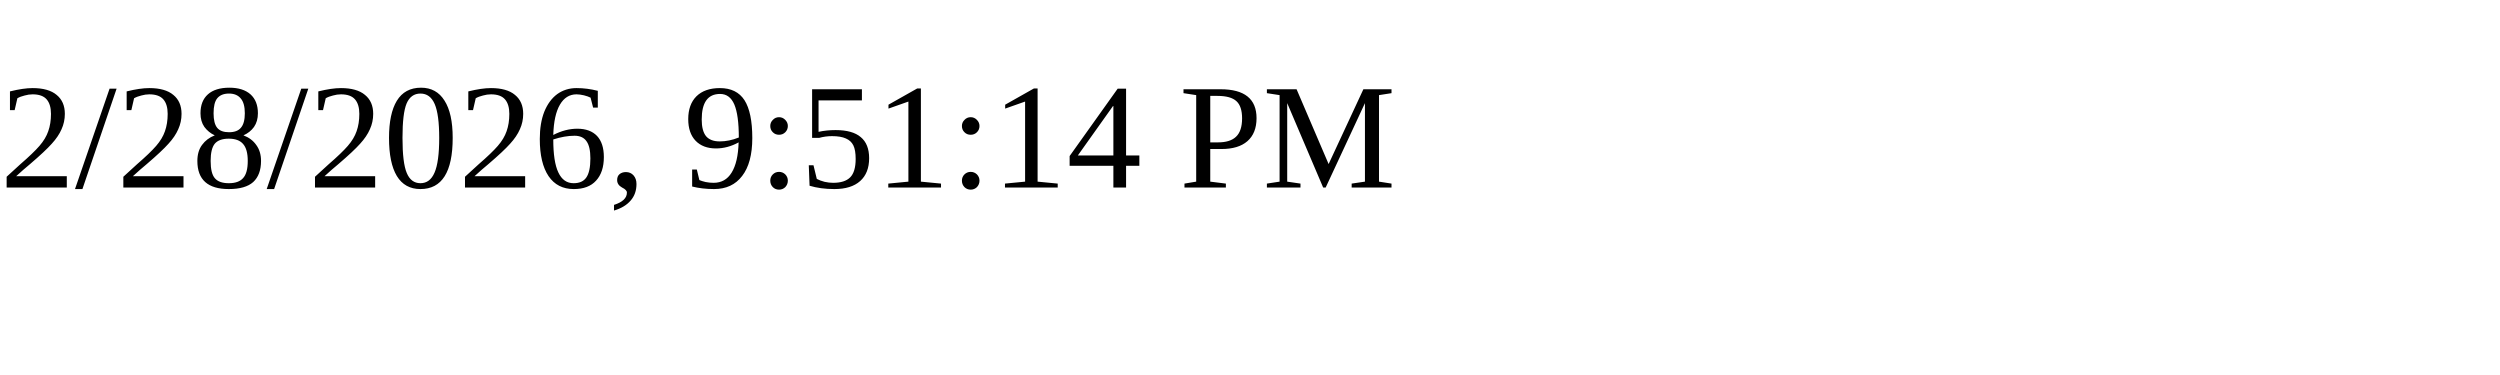
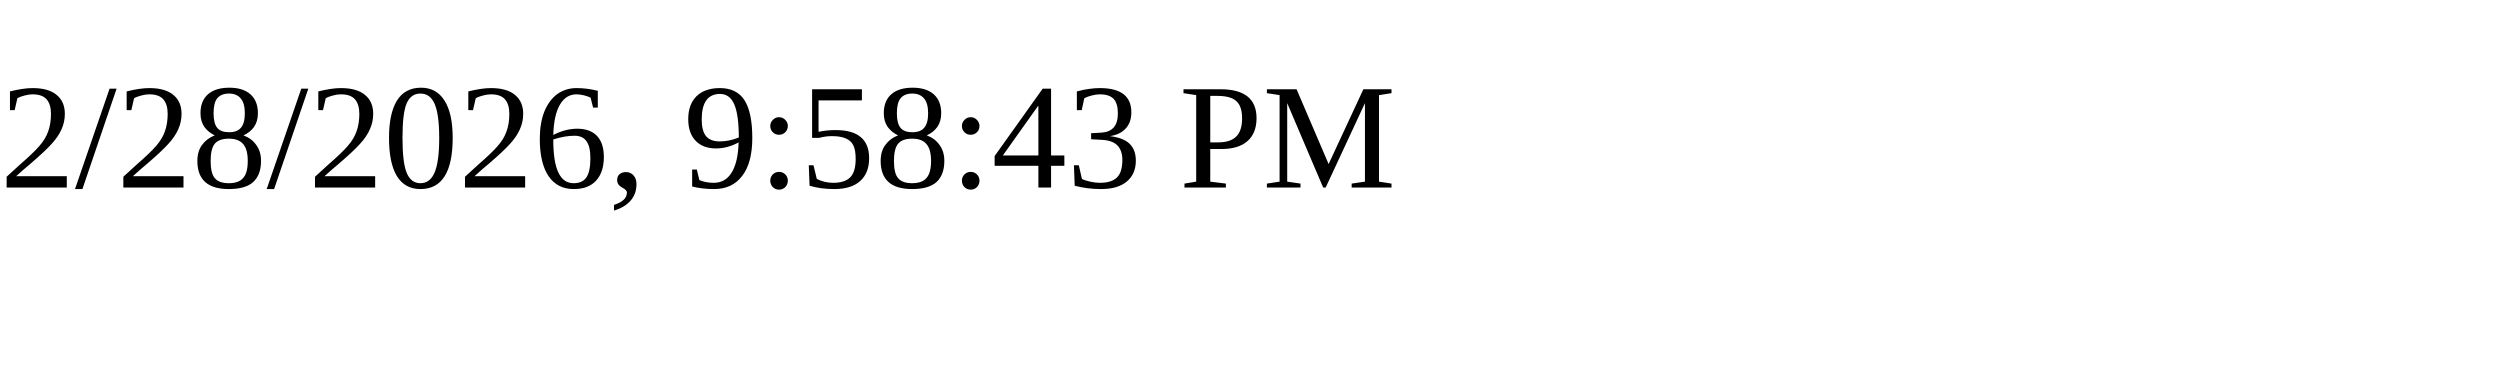
<svg xmlns="http://www.w3.org/2000/svg" height="30" width="200">
-   <text x="0" y="15">2/28/2026, 9:51:14 PM</text>
+   <text x="0" y="15">2/28/2026, 9:58:43 PM</text>
</svg>
